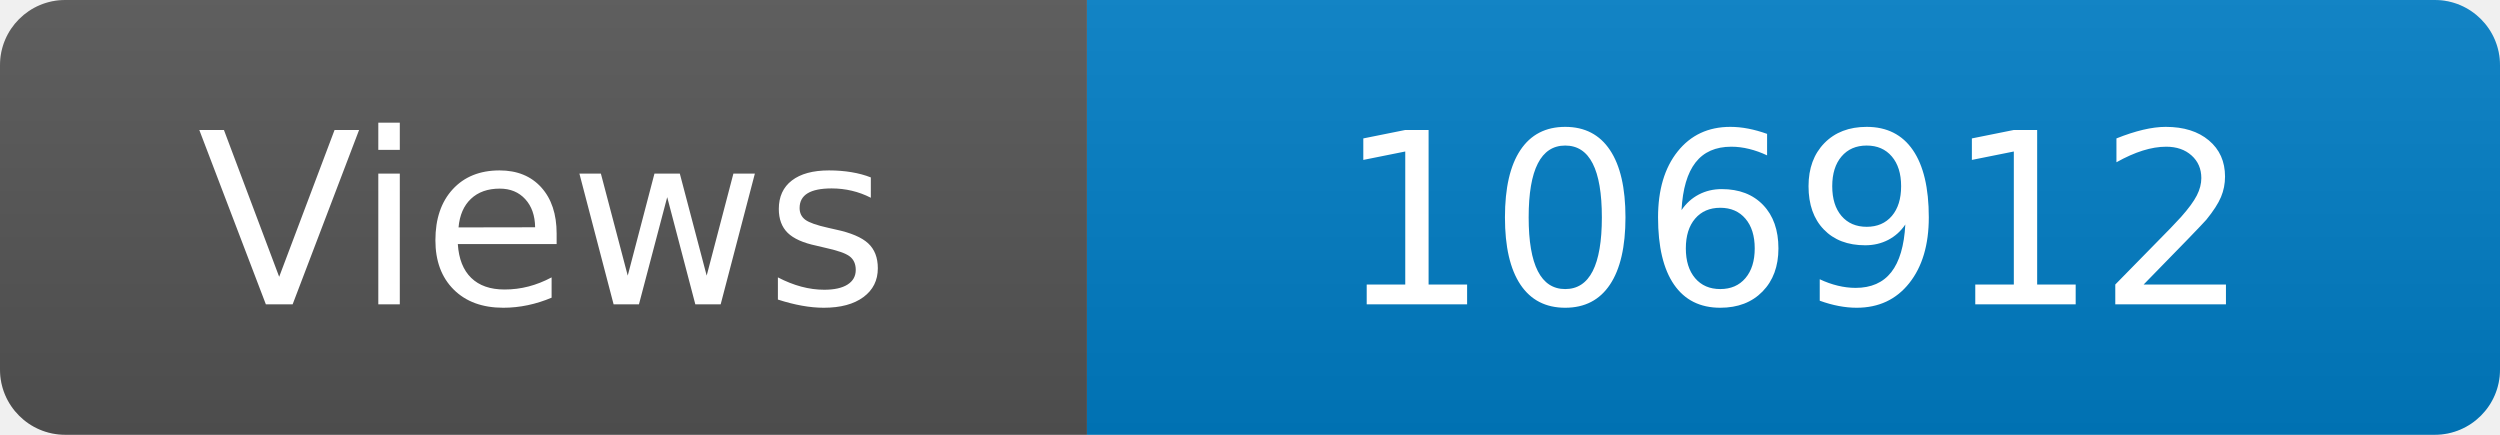
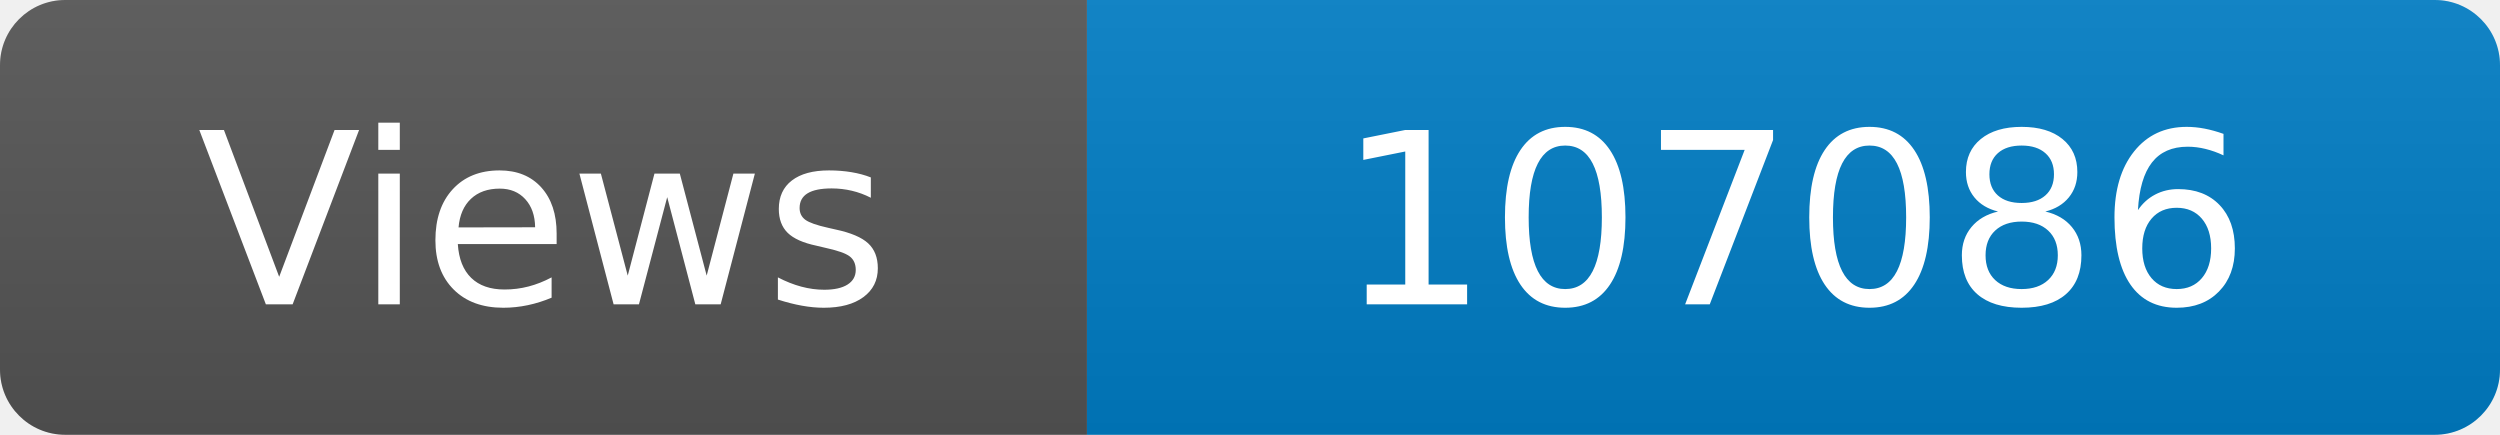
<svg xmlns="http://www.w3.org/2000/svg" width="115" height="20" role="img" aria-label="Maintained?: yes">
  <linearGradient id="s" x2="0" y2="100%">
    <stop offset="0" stop-color="#bbb" stop-opacity=".1" />
    <stop offset="1" stop-opacity=".1" />
  </linearGradient>
  <clipPath id="r">
    <rect width="115" height="20" rx="3" fill="#fff" />
  </clipPath>
  <g clip-path="url(#r)">
    <rect width="50" height="20" fill="#555" />
    <rect x="50" width="160" height="20" fill="#007ec6" />
    <rect width="115" height="20" fill="url(#s)" />
  </g>
  <g fill="#fff" text-anchor="middle" font-family="Verdana,Geneva,DejaVu Sans,sans-serif" font-size="110">
    <text x="250" y="140" transform="scale(.1)" fill="#fff">Views</text>
-     <text x="825" y="140" transform="scale(.1)" fill="#fff">106912</text>
+     <text x="825" y="140" transform="scale(.1)" fill="#fff">107086</text>
  </g>
</svg>
